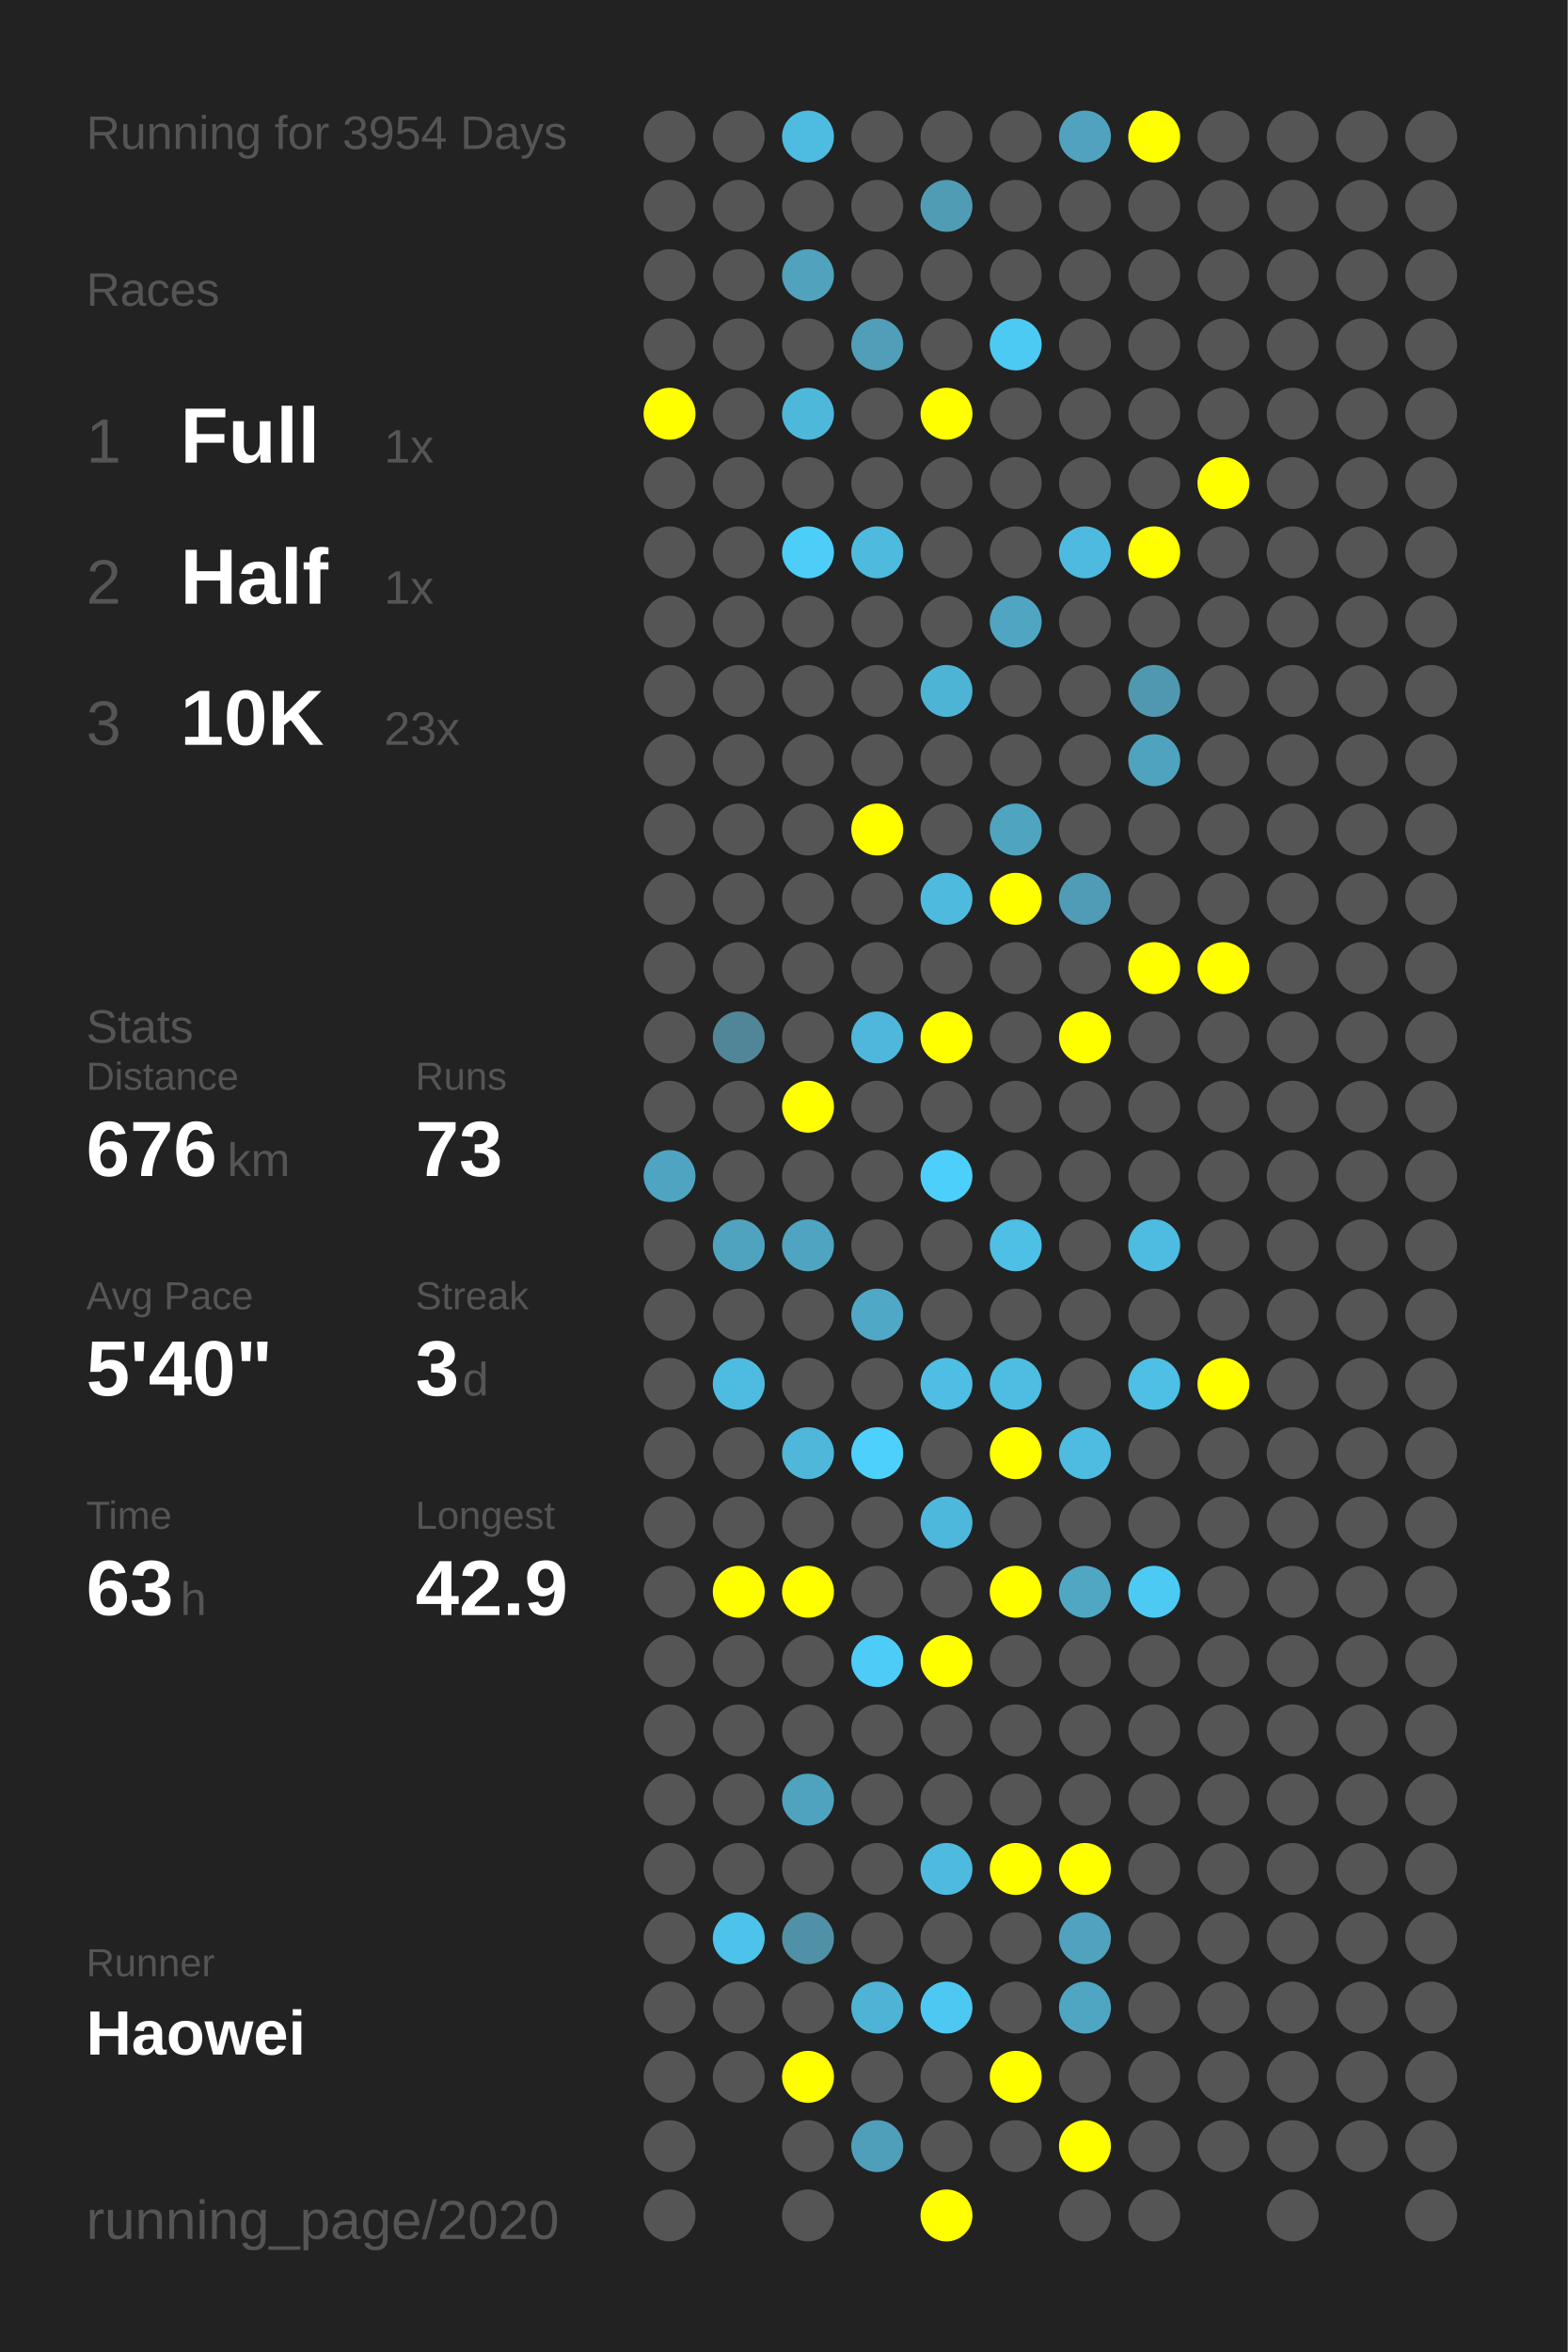
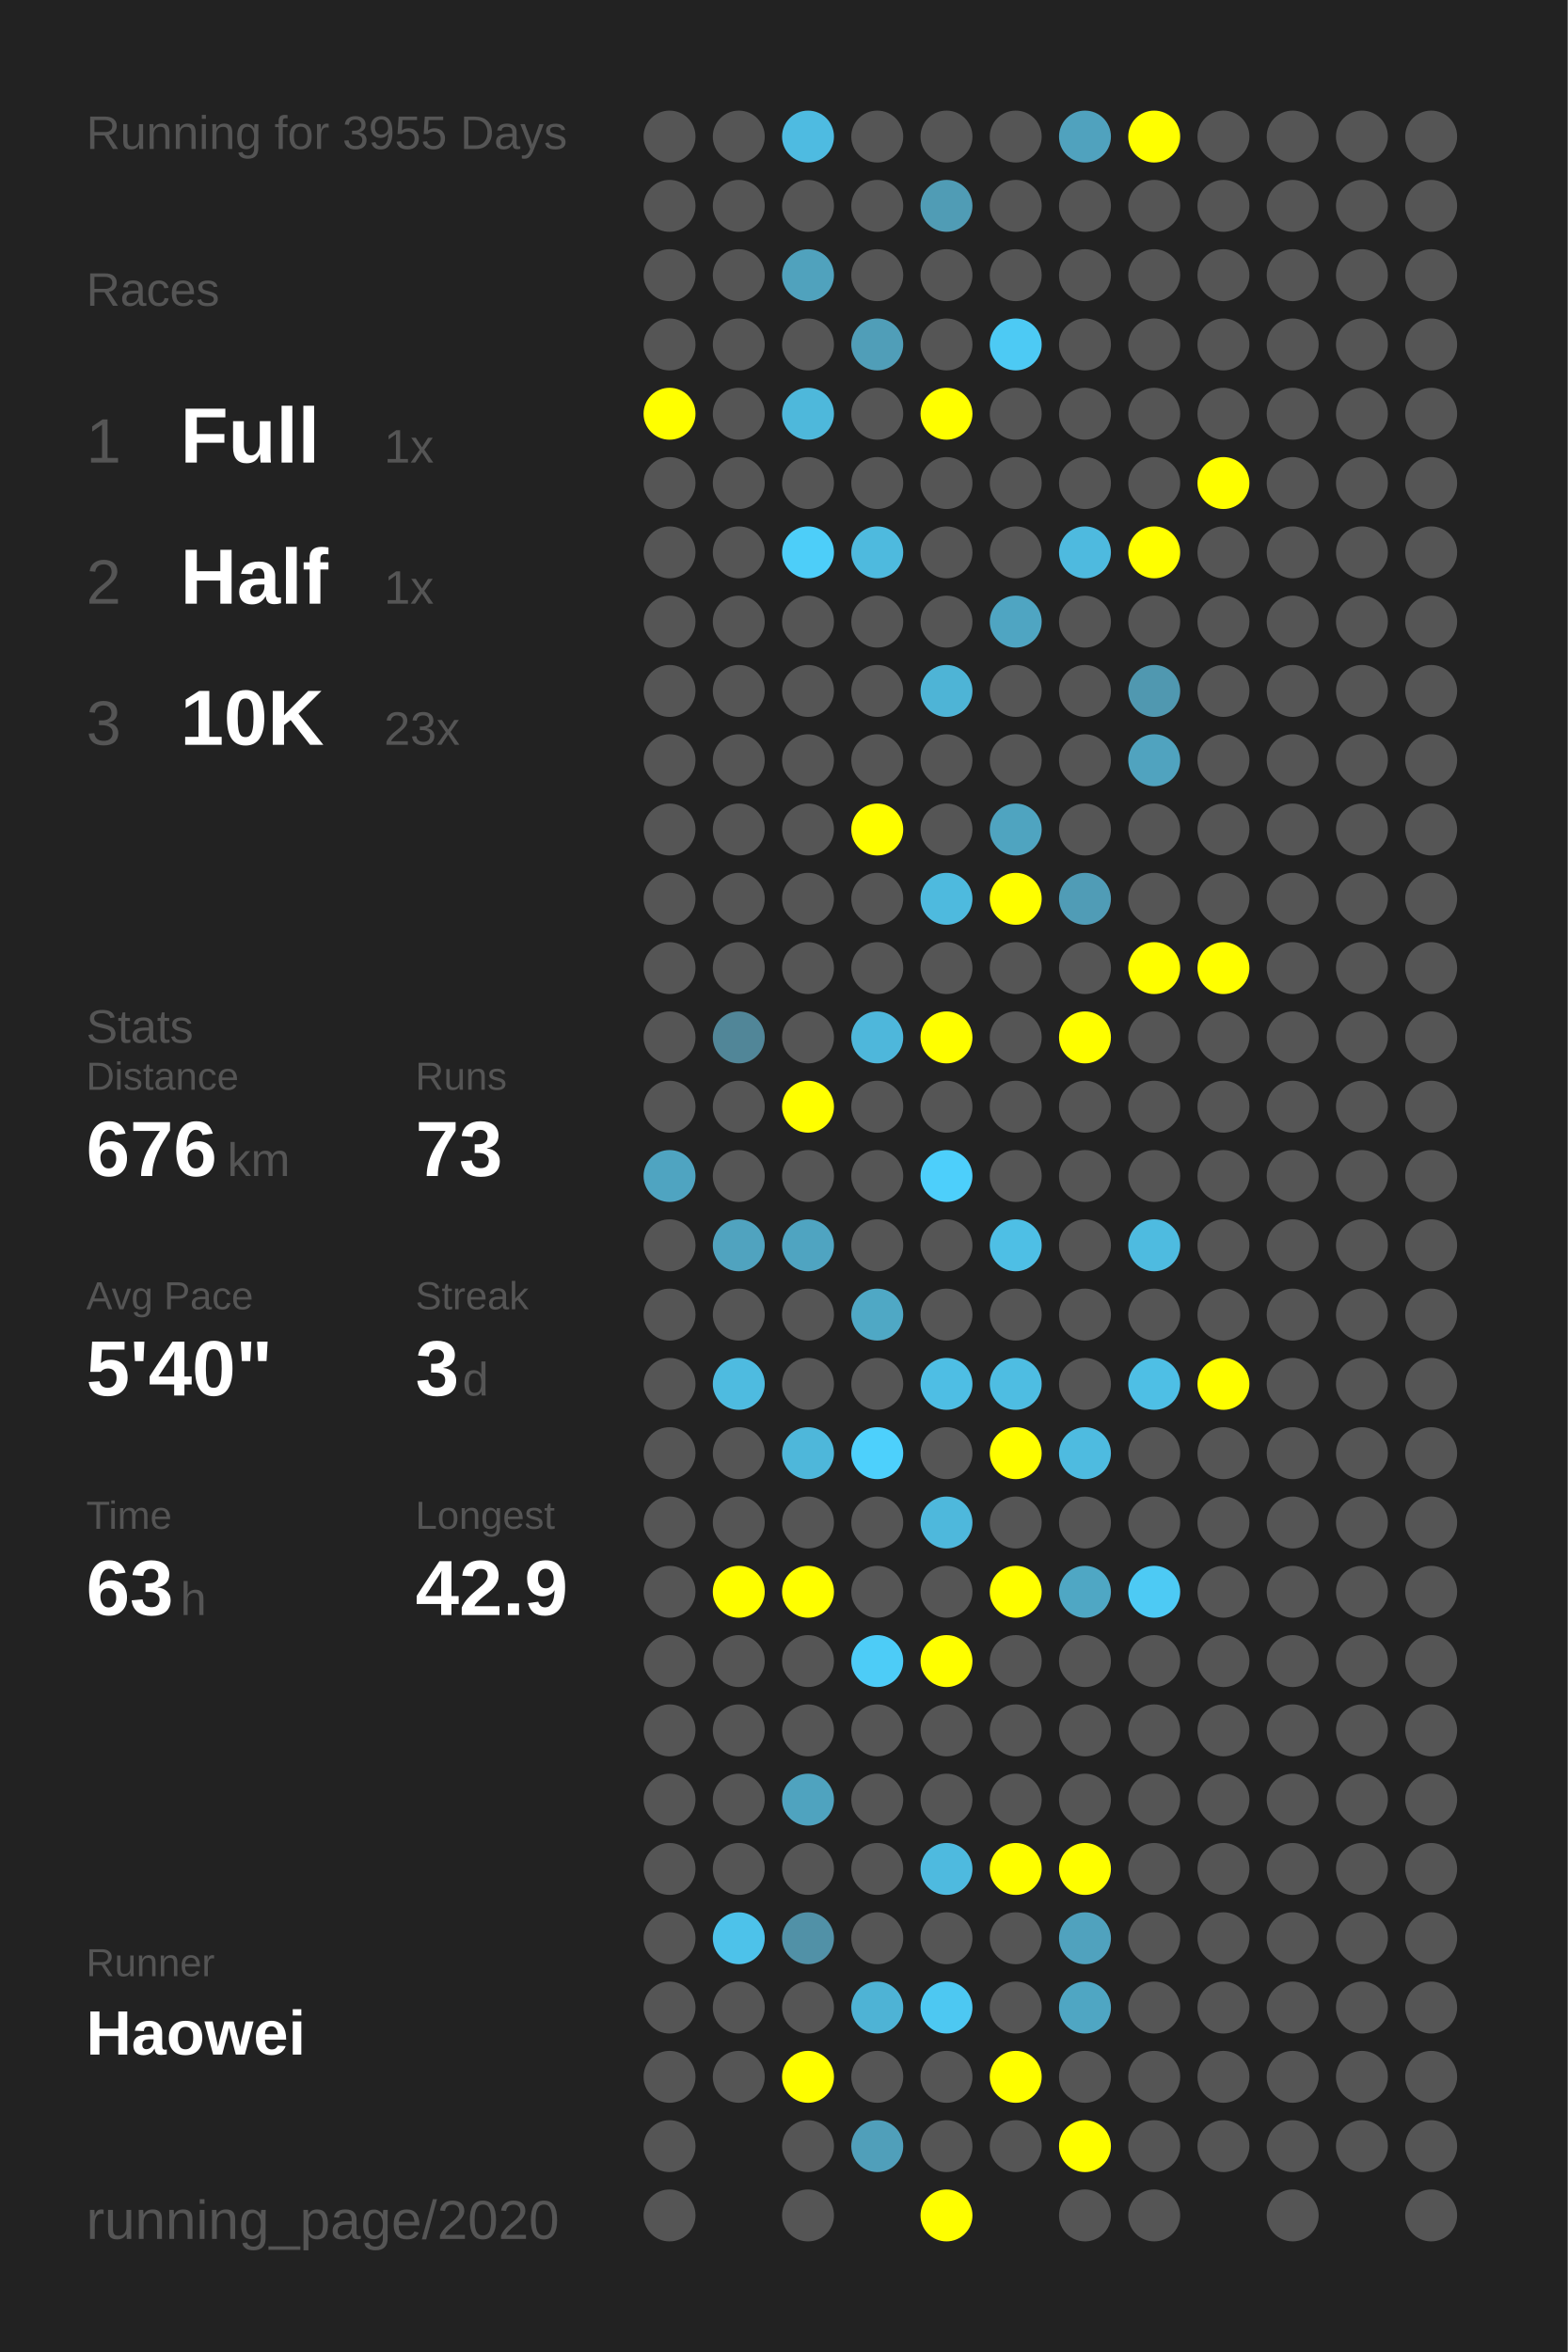
<svg xmlns="http://www.w3.org/2000/svg" baseProfile="full" height="300mm" version="1.1" viewBox="0,0,200,300" width="200mm">
  <defs />
  <rect fill="#222222" height="300" width="200" x="0" y="0" />
-   <text fill="#555555" style="font-size:6px; font-family:Arial;" x="11" y="19">Running for 3954 Days</text>
+   <text fill="#555555" style="font-size:6px; font-family:Arial;" x="11" y="19">Running for 3955 Days</text>
  <text fill="#555555" style="font-size:6px; font-family:Arial;" x="11" y="39">Races</text>
  <text fill="#555555" style="font-size:8px; font-family:Arial;" x="11" y="59">1</text>
  <text fill="#FFFFFF" style="font-size:10px; font-family:Arial; font-weight:bold;" x="23" y="59">Full</text>
  <text fill="#555555" style="font-size:6px; font-family:Arial;" x="49" y="59">1x</text>
  <text fill="#555555" style="font-size:8px; font-family:Arial;" x="11" y="77">2</text>
  <text fill="#FFFFFF" style="font-size:10px; font-family:Arial; font-weight:bold;" x="23" y="77">Half</text>
  <text fill="#555555" style="font-size:6px; font-family:Arial;" x="49" y="77">1x</text>
  <text fill="#555555" style="font-size:8px; font-family:Arial;" x="11" y="95">3</text>
  <text fill="#FFFFFF" style="font-size:10px; font-family:Arial; font-weight:bold;" x="23" y="95">10K</text>
  <text fill="#555555" style="font-size:6px; font-family:Arial;" x="49" y="95">23x</text>
  <text fill="#555555" style="font-size:6px; font-family:Arial;" x="11" y="133">Stats</text>
  <text fill="#555555" style="font-size:5px; font-family:Arial;" x="11" y="139">Distance</text>
  <text fill="#FFFFFF" style="font-size:10px; font-family:Arial; font-weight:bold;" x="11" y="150">676</text>
  <text fill="#555555" style="font-size:6px; font-family:Arial;" x="29" y="150">km</text>
  <text fill="#555555" style="font-size:5px; font-family:Arial;" x="53" y="139">Runs</text>
  <text fill="#FFFFFF" style="font-size:10px; font-family:Arial; font-weight:bold;" x="53" y="150">73</text>
  <text fill="#555555" style="font-size:5px; font-family:Arial;" x="11" y="167">Avg Pace</text>
  <text fill="#FFFFFF" style="font-size:10px; font-family:Arial; font-weight:bold;" x="11" y="178">5'40"</text>
  <text fill="#555555" style="font-size:5px; font-family:Arial;" x="53" y="167">Streak</text>
  <text fill="#FFFFFF" style="font-size:10px; font-family:Arial; font-weight:bold;" x="53" y="178">3</text>
  <text fill="#555555" style="font-size:6px; font-family:Arial;" x="59" y="178">d</text>
  <text fill="#555555" style="font-size:5px; font-family:Arial;" x="11" y="195">Time</text>
  <text fill="#FFFFFF" style="font-size:10px; font-family:Arial; font-weight:bold;" x="11" y="206">63</text>
  <text fill="#555555" style="font-size:6px; font-family:Arial;" x="23" y="206">h</text>
  <text fill="#555555" style="font-size:5px; font-family:Arial;" x="53" y="195">Longest</text>
  <text fill="#FFFFFF" style="font-size:10px; font-family:Arial; font-weight:bold;" x="53" y="206">42.9</text>
  <text fill="#555555" style="font-size:5px; font-family:Arial;" x="11" y="252.065">Runner</text>
  <text fill="#FFFFFF" style="font-size:8px; font-family:Arial; font-weight:bold;" x="11" y="262.065">Haowei</text>
  <text fill="#555555" style="font-size:7px; font-family:Arial;" x="11" y="285.581">running_page/2020</text>
  <circle cx="85.417" cy="17.419" fill="#555555" r="3.312" />
  <circle cx="85.417" cy="26.258" fill="#555555" r="3.312" />
  <circle cx="85.417" cy="35.097" fill="#555555" r="3.312" />
  <circle cx="85.417" cy="43.935" fill="#555555" r="3.312" />
  <circle cx="85.417" cy="52.774" fill="#FFFF00" r="3.312" />
  <circle cx="85.417" cy="61.613" fill="#555555" r="3.312" />
  <circle cx="85.417" cy="70.452" fill="#555555" r="3.312" />
  <circle cx="85.417" cy="79.29" fill="#555555" r="3.312" />
  <circle cx="85.417" cy="88.129" fill="#555555" r="3.312" />
  <circle cx="85.417" cy="96.968" fill="#555555" r="3.312" />
  <circle cx="85.417" cy="105.806" fill="#555555" r="3.312" />
  <circle cx="85.417" cy="114.645" fill="#555555" r="3.312" />
  <circle cx="85.417" cy="123.484" fill="#555555" r="3.312" />
  <circle cx="85.417" cy="132.323" fill="#555555" r="3.312" />
  <circle cx="85.417" cy="141.161" fill="#555555" r="3.312" />
  <circle cx="85.417" cy="150" fill="#4fa4c1" r="3.312" />
  <circle cx="85.417" cy="158.839" fill="#555555" r="3.312" />
  <circle cx="85.417" cy="167.677" fill="#555555" r="3.312" />
  <circle cx="85.417" cy="176.516" fill="#555555" r="3.312" />
  <circle cx="85.417" cy="185.355" fill="#555555" r="3.312" />
  <circle cx="85.417" cy="194.194" fill="#555555" r="3.312" />
  <circle cx="85.417" cy="203.032" fill="#555555" r="3.312" />
  <circle cx="85.417" cy="211.871" fill="#555555" r="3.312" />
  <circle cx="85.417" cy="220.71" fill="#555555" r="3.312" />
  <circle cx="85.417" cy="229.548" fill="#555555" r="3.312" />
  <circle cx="85.417" cy="238.387" fill="#555555" r="3.312" />
  <circle cx="85.417" cy="247.226" fill="#555555" r="3.312" />
  <circle cx="85.417" cy="256.065" fill="#555555" r="3.312" />
  <circle cx="85.417" cy="264.903" fill="#555555" r="3.312" />
  <circle cx="85.417" cy="273.742" fill="#555555" r="3.312" />
  <circle cx="85.417" cy="282.581" fill="#555555" r="3.312" />
  <circle cx="94.25" cy="17.419" fill="#555555" r="3.312" />
  <circle cx="94.25" cy="26.258" fill="#555555" r="3.312" />
  <circle cx="94.25" cy="35.097" fill="#555555" r="3.312" />
  <circle cx="94.25" cy="43.935" fill="#555555" r="3.312" />
  <circle cx="94.25" cy="52.774" fill="#555555" r="3.312" />
  <circle cx="94.25" cy="61.613" fill="#555555" r="3.312" />
  <circle cx="94.25" cy="70.452" fill="#555555" r="3.312" />
  <circle cx="94.25" cy="79.29" fill="#555555" r="3.312" />
  <circle cx="94.25" cy="88.129" fill="#555555" r="3.312" />
  <circle cx="94.25" cy="96.968" fill="#555555" r="3.312" />
  <circle cx="94.25" cy="105.806" fill="#555555" r="3.312" />
  <circle cx="94.25" cy="114.645" fill="#555555" r="3.312" />
  <circle cx="94.25" cy="123.484" fill="#555555" r="3.312" />
  <circle cx="94.25" cy="132.323" fill="#518698" r="3.312" />
  <circle cx="94.25" cy="141.161" fill="#555555" r="3.312" />
  <circle cx="94.25" cy="150" fill="#555555" r="3.312" />
  <circle cx="94.25" cy="158.839" fill="#50a3bf" r="3.312" />
  <circle cx="94.25" cy="167.677" fill="#555555" r="3.312" />
  <circle cx="94.25" cy="176.516" fill="#4ebbe0" r="3.312" />
  <circle cx="94.25" cy="185.355" fill="#555555" r="3.312" />
  <circle cx="94.25" cy="194.194" fill="#555555" r="3.312" />
  <circle cx="94.25" cy="203.032" fill="#FFFF00" r="3.312" />
  <circle cx="94.25" cy="211.871" fill="#555555" r="3.312" />
  <circle cx="94.25" cy="220.71" fill="#555555" r="3.312" />
  <circle cx="94.25" cy="229.548" fill="#555555" r="3.312" />
  <circle cx="94.25" cy="238.387" fill="#555555" r="3.312" />
  <circle cx="94.25" cy="247.226" fill="#4dc2ea" r="3.312" />
  <circle cx="94.25" cy="256.065" fill="#555555" r="3.312" />
  <circle cx="94.25" cy="264.903" fill="#555555" r="3.312" />
  <circle cx="103.083" cy="17.419" fill="#4ebbe1" r="3.312" />
  <circle cx="103.083" cy="26.258" fill="#555555" r="3.312" />
  <circle cx="103.083" cy="35.097" fill="#50a2bd" r="3.312" />
  <circle cx="103.083" cy="43.935" fill="#555555" r="3.312" />
  <circle cx="103.083" cy="52.774" fill="#4eb8db" r="3.312" />
  <circle cx="103.083" cy="61.613" fill="#555555" r="3.312" />
  <circle cx="103.083" cy="70.452" fill="#4dcef9" r="3.312" />
  <circle cx="103.083" cy="79.29" fill="#555555" r="3.312" />
  <circle cx="103.083" cy="88.129" fill="#555555" r="3.312" />
  <circle cx="103.083" cy="96.968" fill="#555555" r="3.312" />
  <circle cx="103.083" cy="105.806" fill="#555555" r="3.312" />
  <circle cx="103.083" cy="114.645" fill="#555555" r="3.312" />
  <circle cx="103.083" cy="123.484" fill="#555555" r="3.312" />
  <circle cx="103.083" cy="132.323" fill="#555555" r="3.312" />
  <circle cx="103.083" cy="141.161" fill="#FFFF00" r="3.312" />
  <circle cx="103.083" cy="150" fill="#555555" r="3.312" />
  <circle cx="103.083" cy="158.839" fill="#4fa4c1" r="3.312" />
  <circle cx="103.083" cy="167.677" fill="#555555" r="3.312" />
  <circle cx="103.083" cy="176.516" fill="#555555" r="3.312" />
  <circle cx="103.083" cy="185.355" fill="#4eb7da" r="3.312" />
  <circle cx="103.083" cy="194.194" fill="#555555" r="3.312" />
  <circle cx="103.083" cy="203.032" fill="#FFFF00" r="3.312" />
  <circle cx="103.083" cy="211.871" fill="#555555" r="3.312" />
  <circle cx="103.083" cy="220.71" fill="#555555" r="3.312" />
  <circle cx="103.083" cy="229.548" fill="#4fa3bf" r="3.312" />
  <circle cx="103.083" cy="238.387" fill="#555555" r="3.312" />
  <circle cx="103.083" cy="247.226" fill="#5191a7" r="3.312" />
  <circle cx="103.083" cy="256.065" fill="#555555" r="3.312" />
  <circle cx="103.083" cy="264.903" fill="#FFFF00" r="3.312" />
  <circle cx="103.083" cy="273.742" fill="#555555" r="3.312" />
  <circle cx="103.083" cy="282.581" fill="#555555" r="3.312" />
  <circle cx="111.917" cy="17.419" fill="#555555" r="3.312" />
  <circle cx="111.917" cy="26.258" fill="#555555" r="3.312" />
  <circle cx="111.917" cy="35.097" fill="#555555" r="3.312" />
  <circle cx="111.917" cy="43.935" fill="#509eb8" r="3.312" />
  <circle cx="111.917" cy="52.774" fill="#555555" r="3.312" />
  <circle cx="111.917" cy="61.613" fill="#555555" r="3.312" />
  <circle cx="111.917" cy="70.452" fill="#4ebade" r="3.312" />
  <circle cx="111.917" cy="79.29" fill="#555555" r="3.312" />
  <circle cx="111.917" cy="88.129" fill="#555555" r="3.312" />
  <circle cx="111.917" cy="96.968" fill="#555555" r="3.312" />
  <circle cx="111.917" cy="105.806" fill="#FFFF00" r="3.312" />
  <circle cx="111.917" cy="114.645" fill="#555555" r="3.312" />
  <circle cx="111.917" cy="123.484" fill="#555555" r="3.312" />
  <circle cx="111.917" cy="132.323" fill="#4eb7db" r="3.312" />
  <circle cx="111.917" cy="141.161" fill="#555555" r="3.312" />
  <circle cx="111.917" cy="150" fill="#555555" r="3.312" />
  <circle cx="111.917" cy="158.839" fill="#555555" r="3.312" />
  <circle cx="111.917" cy="167.677" fill="#4fa8c5" r="3.312" />
  <circle cx="111.917" cy="176.516" fill="#555555" r="3.312" />
  <circle cx="111.917" cy="185.355" fill="#4dd0fc" r="3.312" />
  <circle cx="111.917" cy="194.194" fill="#555555" r="3.312" />
  <circle cx="111.917" cy="203.032" fill="#555555" r="3.312" />
  <circle cx="111.917" cy="211.871" fill="#4dccf7" r="3.312" />
  <circle cx="111.917" cy="220.71" fill="#555555" r="3.312" />
  <circle cx="111.917" cy="229.548" fill="#555555" r="3.312" />
  <circle cx="111.917" cy="238.387" fill="#555555" r="3.312" />
  <circle cx="111.917" cy="247.226" fill="#555555" r="3.312" />
  <circle cx="111.917" cy="256.065" fill="#4eb3d5" r="3.312" />
  <circle cx="111.917" cy="264.903" fill="#555555" r="3.312" />
  <circle cx="111.917" cy="273.742" fill="#509fba" r="3.312" />
  <circle cx="120.75" cy="17.419" fill="#555555" r="3.312" />
  <circle cx="120.75" cy="26.258" fill="#509cb5" r="3.312" />
  <circle cx="120.75" cy="35.097" fill="#555555" r="3.312" />
  <circle cx="120.75" cy="43.935" fill="#555555" r="3.312" />
  <circle cx="120.75" cy="52.774" fill="#FFFF00" r="3.312" />
  <circle cx="120.75" cy="61.613" fill="#555555" r="3.312" />
  <circle cx="120.75" cy="70.452" fill="#555555" r="3.312" />
  <circle cx="120.75" cy="79.29" fill="#555555" r="3.312" />
  <circle cx="120.75" cy="88.129" fill="#4eb4d6" r="3.312" />
  <circle cx="120.75" cy="96.968" fill="#555555" r="3.312" />
  <circle cx="120.75" cy="105.806" fill="#555555" r="3.312" />
  <circle cx="120.75" cy="114.645" fill="#4ebade" r="3.312" />
  <circle cx="120.75" cy="123.484" fill="#555555" r="3.312" />
  <circle cx="120.75" cy="132.323" fill="#FFFF00" r="3.312" />
  <circle cx="120.75" cy="141.161" fill="#555555" r="3.312" />
  <circle cx="120.75" cy="150" fill="#4dcffb" r="3.312" />
  <circle cx="120.75" cy="158.839" fill="#555555" r="3.312" />
  <circle cx="120.75" cy="167.677" fill="#555555" r="3.312" />
  <circle cx="120.75" cy="176.516" fill="#4ebee4" r="3.312" />
  <circle cx="120.75" cy="185.355" fill="#555555" r="3.312" />
  <circle cx="120.75" cy="194.194" fill="#4eb8dc" r="3.312" />
  <circle cx="120.75" cy="203.032" fill="#555555" r="3.312" />
  <circle cx="120.75" cy="211.871" fill="#FFFF00" r="3.312" />
  <circle cx="120.75" cy="220.71" fill="#555555" r="3.312" />
  <circle cx="120.75" cy="229.548" fill="#555555" r="3.312" />
  <circle cx="120.75" cy="238.387" fill="#4ebadf" r="3.312" />
  <circle cx="120.75" cy="247.226" fill="#555555" r="3.312" />
  <circle cx="120.75" cy="256.065" fill="#4dc8f2" r="3.312" />
  <circle cx="120.75" cy="264.903" fill="#555555" r="3.312" />
  <circle cx="120.75" cy="273.742" fill="#555555" r="3.312" />
  <circle cx="120.75" cy="282.581" fill="#FFFF00" r="3.312" />
  <circle cx="129.583" cy="17.419" fill="#555555" r="3.312" />
  <circle cx="129.583" cy="26.258" fill="#555555" r="3.312" />
  <circle cx="129.583" cy="35.097" fill="#555555" r="3.312" />
  <circle cx="129.583" cy="43.935" fill="#4dcaf4" r="3.312" />
  <circle cx="129.583" cy="52.774" fill="#555555" r="3.312" />
  <circle cx="129.583" cy="61.613" fill="#555555" r="3.312" />
  <circle cx="129.583" cy="70.452" fill="#555555" r="3.312" />
  <circle cx="129.583" cy="79.29" fill="#4fa5c2" r="3.312" />
  <circle cx="129.583" cy="88.129" fill="#555555" r="3.312" />
  <circle cx="129.583" cy="96.968" fill="#555555" r="3.312" />
  <circle cx="129.583" cy="105.806" fill="#4fa4c0" r="3.312" />
  <circle cx="129.583" cy="114.645" fill="#FFFF00" r="3.312" />
  <circle cx="129.583" cy="123.484" fill="#555555" r="3.312" />
  <circle cx="129.583" cy="132.323" fill="#555555" r="3.312" />
  <circle cx="129.583" cy="141.161" fill="#555555" r="3.312" />
  <circle cx="129.583" cy="150" fill="#555555" r="3.312" />
  <circle cx="129.583" cy="158.839" fill="#4ebfe5" r="3.312" />
  <circle cx="129.583" cy="167.677" fill="#555555" r="3.312" />
  <circle cx="129.583" cy="176.516" fill="#4ebde2" r="3.312" />
  <circle cx="129.583" cy="185.355" fill="#FFFF00" r="3.312" />
  <circle cx="129.583" cy="194.194" fill="#555555" r="3.312" />
  <circle cx="129.583" cy="203.032" fill="#FFFF00" r="3.312" />
  <circle cx="129.583" cy="211.871" fill="#555555" r="3.312" />
  <circle cx="129.583" cy="220.71" fill="#555555" r="3.312" />
  <circle cx="129.583" cy="229.548" fill="#555555" r="3.312" />
  <circle cx="129.583" cy="238.387" fill="#FFFF00" r="3.312" />
  <circle cx="129.583" cy="247.226" fill="#555555" r="3.312" />
  <circle cx="129.583" cy="256.065" fill="#555555" r="3.312" />
  <circle cx="129.583" cy="264.903" fill="#FFFF00" r="3.312" />
  <circle cx="129.583" cy="273.742" fill="#555555" r="3.312" />
  <circle cx="138.417" cy="17.419" fill="#50a2be" r="3.312" />
  <circle cx="138.417" cy="26.258" fill="#555555" r="3.312" />
  <circle cx="138.417" cy="35.097" fill="#555555" r="3.312" />
  <circle cx="138.417" cy="43.935" fill="#555555" r="3.312" />
  <circle cx="138.417" cy="52.774" fill="#555555" r="3.312" />
  <circle cx="138.417" cy="61.613" fill="#555555" r="3.312" />
  <circle cx="138.417" cy="70.452" fill="#4ebadf" r="3.312" />
  <circle cx="138.417" cy="79.29" fill="#555555" r="3.312" />
  <circle cx="138.417" cy="88.129" fill="#555555" r="3.312" />
  <circle cx="138.417" cy="96.968" fill="#555555" r="3.312" />
  <circle cx="138.417" cy="105.806" fill="#555555" r="3.312" />
  <circle cx="138.417" cy="114.645" fill="#509cb6" r="3.312" />
  <circle cx="138.417" cy="123.484" fill="#555555" r="3.312" />
  <circle cx="138.417" cy="132.323" fill="#FFFF00" r="3.312" />
  <circle cx="138.417" cy="141.161" fill="#555555" r="3.312" />
  <circle cx="138.417" cy="150" fill="#555555" r="3.312" />
  <circle cx="138.417" cy="158.839" fill="#555555" r="3.312" />
  <circle cx="138.417" cy="167.677" fill="#555555" r="3.312" />
  <circle cx="138.417" cy="176.516" fill="#555555" r="3.312" />
  <circle cx="138.417" cy="185.355" fill="#4ebbe0" r="3.312" />
  <circle cx="138.417" cy="194.194" fill="#555555" r="3.312" />
  <circle cx="138.417" cy="203.032" fill="#4fa7c4" r="3.312" />
  <circle cx="138.417" cy="211.871" fill="#555555" r="3.312" />
  <circle cx="138.417" cy="220.71" fill="#555555" r="3.312" />
  <circle cx="138.417" cy="229.548" fill="#555555" r="3.312" />
  <circle cx="138.417" cy="238.387" fill="#FFFF00" r="3.312" />
  <circle cx="138.417" cy="247.226" fill="#50a2be" r="3.312" />
  <circle cx="138.417" cy="256.065" fill="#4fa6c3" r="3.312" />
  <circle cx="138.417" cy="264.903" fill="#555555" r="3.312" />
  <circle cx="138.417" cy="273.742" fill="#FFFF00" r="3.312" />
  <circle cx="138.417" cy="282.581" fill="#555555" r="3.312" />
  <circle cx="147.25" cy="17.419" fill="#FFFF00" r="3.312" />
  <circle cx="147.25" cy="26.258" fill="#555555" r="3.312" />
  <circle cx="147.25" cy="35.097" fill="#555555" r="3.312" />
  <circle cx="147.25" cy="43.935" fill="#555555" r="3.312" />
  <circle cx="147.25" cy="52.774" fill="#555555" r="3.312" />
  <circle cx="147.25" cy="61.613" fill="#555555" r="3.312" />
  <circle cx="147.25" cy="70.452" fill="#FFFF00" r="3.312" />
  <circle cx="147.25" cy="79.29" fill="#555555" r="3.312" />
  <circle cx="147.25" cy="88.129" fill="#5098b0" r="3.312" />
  <circle cx="147.25" cy="96.968" fill="#50a3bf" r="3.312" />
  <circle cx="147.25" cy="105.806" fill="#555555" r="3.312" />
  <circle cx="147.25" cy="114.645" fill="#555555" r="3.312" />
  <circle cx="147.25" cy="123.484" fill="#FFFF00" r="3.312" />
  <circle cx="147.25" cy="132.323" fill="#555555" r="3.312" />
  <circle cx="147.25" cy="141.161" fill="#555555" r="3.312" />
  <circle cx="147.25" cy="150" fill="#555555" r="3.312" />
  <circle cx="147.25" cy="158.839" fill="#4ebbe0" r="3.312" />
  <circle cx="147.25" cy="167.677" fill="#555555" r="3.312" />
  <circle cx="147.25" cy="176.516" fill="#4ebfe5" r="3.312" />
  <circle cx="147.25" cy="185.355" fill="#555555" r="3.312" />
  <circle cx="147.25" cy="194.194" fill="#555555" r="3.312" />
  <circle cx="147.25" cy="203.032" fill="#4dcaf4" r="3.312" />
  <circle cx="147.25" cy="211.871" fill="#555555" r="3.312" />
  <circle cx="147.25" cy="220.71" fill="#555555" r="3.312" />
  <circle cx="147.25" cy="229.548" fill="#555555" r="3.312" />
  <circle cx="147.25" cy="238.387" fill="#555555" r="3.312" />
  <circle cx="147.25" cy="247.226" fill="#555555" r="3.312" />
  <circle cx="147.25" cy="256.065" fill="#555555" r="3.312" />
  <circle cx="147.25" cy="264.903" fill="#555555" r="3.312" />
  <circle cx="147.25" cy="273.742" fill="#555555" r="3.312" />
  <circle cx="147.25" cy="282.581" fill="#555555" r="3.312" />
  <circle cx="156.083" cy="17.419" fill="#555555" r="3.312" />
  <circle cx="156.083" cy="26.258" fill="#555555" r="3.312" />
  <circle cx="156.083" cy="35.097" fill="#555555" r="3.312" />
  <circle cx="156.083" cy="43.935" fill="#555555" r="3.312" />
  <circle cx="156.083" cy="52.774" fill="#555555" r="3.312" />
  <circle cx="156.083" cy="61.613" fill="#FFFF00" r="3.312" />
  <circle cx="156.083" cy="70.452" fill="#555555" r="3.312" />
  <circle cx="156.083" cy="79.29" fill="#555555" r="3.312" />
  <circle cx="156.083" cy="88.129" fill="#555555" r="3.312" />
  <circle cx="156.083" cy="96.968" fill="#555555" r="3.312" />
  <circle cx="156.083" cy="105.806" fill="#555555" r="3.312" />
  <circle cx="156.083" cy="114.645" fill="#555555" r="3.312" />
  <circle cx="156.083" cy="123.484" fill="#FFFF00" r="3.312" />
  <circle cx="156.083" cy="132.323" fill="#555555" r="3.312" />
  <circle cx="156.083" cy="141.161" fill="#555555" r="3.312" />
  <circle cx="156.083" cy="150" fill="#555555" r="3.312" />
  <circle cx="156.083" cy="158.839" fill="#555555" r="3.312" />
  <circle cx="156.083" cy="167.677" fill="#555555" r="3.312" />
  <circle cx="156.083" cy="176.516" fill="#FFFF00" r="3.312" />
  <circle cx="156.083" cy="185.355" fill="#555555" r="3.312" />
  <circle cx="156.083" cy="194.194" fill="#555555" r="3.312" />
  <circle cx="156.083" cy="203.032" fill="#555555" r="3.312" />
  <circle cx="156.083" cy="211.871" fill="#555555" r="3.312" />
  <circle cx="156.083" cy="220.71" fill="#555555" r="3.312" />
  <circle cx="156.083" cy="229.548" fill="#555555" r="3.312" />
  <circle cx="156.083" cy="238.387" fill="#555555" r="3.312" />
  <circle cx="156.083" cy="247.226" fill="#555555" r="3.312" />
  <circle cx="156.083" cy="256.065" fill="#555555" r="3.312" />
  <circle cx="156.083" cy="264.903" fill="#555555" r="3.312" />
  <circle cx="156.083" cy="273.742" fill="#555555" r="3.312" />
  <circle cx="164.917" cy="17.419" fill="#555555" r="3.312" />
  <circle cx="164.917" cy="26.258" fill="#555555" r="3.312" />
  <circle cx="164.917" cy="35.097" fill="#555555" r="3.312" />
  <circle cx="164.917" cy="43.935" fill="#555555" r="3.312" />
  <circle cx="164.917" cy="52.774" fill="#555555" r="3.312" />
  <circle cx="164.917" cy="61.613" fill="#555555" r="3.312" />
  <circle cx="164.917" cy="70.452" fill="#555555" r="3.312" />
  <circle cx="164.917" cy="79.29" fill="#555555" r="3.312" />
  <circle cx="164.917" cy="88.129" fill="#555555" r="3.312" />
  <circle cx="164.917" cy="96.968" fill="#555555" r="3.312" />
  <circle cx="164.917" cy="105.806" fill="#555555" r="3.312" />
  <circle cx="164.917" cy="114.645" fill="#555555" r="3.312" />
  <circle cx="164.917" cy="123.484" fill="#555555" r="3.312" />
  <circle cx="164.917" cy="132.323" fill="#555555" r="3.312" />
  <circle cx="164.917" cy="141.161" fill="#555555" r="3.312" />
  <circle cx="164.917" cy="150" fill="#555555" r="3.312" />
  <circle cx="164.917" cy="158.839" fill="#555555" r="3.312" />
  <circle cx="164.917" cy="167.677" fill="#555555" r="3.312" />
  <circle cx="164.917" cy="176.516" fill="#555555" r="3.312" />
  <circle cx="164.917" cy="185.355" fill="#555555" r="3.312" />
  <circle cx="164.917" cy="194.194" fill="#555555" r="3.312" />
  <circle cx="164.917" cy="203.032" fill="#555555" r="3.312" />
  <circle cx="164.917" cy="211.871" fill="#555555" r="3.312" />
  <circle cx="164.917" cy="220.71" fill="#555555" r="3.312" />
  <circle cx="164.917" cy="229.548" fill="#555555" r="3.312" />
  <circle cx="164.917" cy="238.387" fill="#555555" r="3.312" />
  <circle cx="164.917" cy="247.226" fill="#555555" r="3.312" />
  <circle cx="164.917" cy="256.065" fill="#555555" r="3.312" />
  <circle cx="164.917" cy="264.903" fill="#555555" r="3.312" />
  <circle cx="164.917" cy="273.742" fill="#555555" r="3.312" />
  <circle cx="164.917" cy="282.581" fill="#555555" r="3.312" />
  <circle cx="173.75" cy="17.419" fill="#555555" r="3.312" />
  <circle cx="173.75" cy="26.258" fill="#555555" r="3.312" />
  <circle cx="173.75" cy="35.097" fill="#555555" r="3.312" />
  <circle cx="173.75" cy="43.935" fill="#555555" r="3.312" />
  <circle cx="173.75" cy="52.774" fill="#555555" r="3.312" />
  <circle cx="173.75" cy="61.613" fill="#555555" r="3.312" />
  <circle cx="173.75" cy="70.452" fill="#555555" r="3.312" />
  <circle cx="173.75" cy="79.29" fill="#555555" r="3.312" />
  <circle cx="173.75" cy="88.129" fill="#555555" r="3.312" />
  <circle cx="173.75" cy="96.968" fill="#555555" r="3.312" />
  <circle cx="173.75" cy="105.806" fill="#555555" r="3.312" />
  <circle cx="173.75" cy="114.645" fill="#555555" r="3.312" />
  <circle cx="173.75" cy="123.484" fill="#555555" r="3.312" />
  <circle cx="173.75" cy="132.323" fill="#555555" r="3.312" />
  <circle cx="173.75" cy="141.161" fill="#555555" r="3.312" />
  <circle cx="173.75" cy="150" fill="#555555" r="3.312" />
  <circle cx="173.75" cy="158.839" fill="#555555" r="3.312" />
  <circle cx="173.75" cy="167.677" fill="#555555" r="3.312" />
  <circle cx="173.75" cy="176.516" fill="#555555" r="3.312" />
  <circle cx="173.75" cy="185.355" fill="#555555" r="3.312" />
  <circle cx="173.75" cy="194.194" fill="#555555" r="3.312" />
  <circle cx="173.75" cy="203.032" fill="#555555" r="3.312" />
  <circle cx="173.75" cy="211.871" fill="#555555" r="3.312" />
  <circle cx="173.75" cy="220.71" fill="#555555" r="3.312" />
  <circle cx="173.75" cy="229.548" fill="#555555" r="3.312" />
  <circle cx="173.75" cy="238.387" fill="#555555" r="3.312" />
  <circle cx="173.75" cy="247.226" fill="#555555" r="3.312" />
  <circle cx="173.75" cy="256.065" fill="#555555" r="3.312" />
  <circle cx="173.75" cy="264.903" fill="#555555" r="3.312" />
  <circle cx="173.75" cy="273.742" fill="#555555" r="3.312" />
  <circle cx="182.583" cy="17.419" fill="#555555" r="3.312" />
  <circle cx="182.583" cy="26.258" fill="#555555" r="3.312" />
  <circle cx="182.583" cy="35.097" fill="#555555" r="3.312" />
  <circle cx="182.583" cy="43.935" fill="#555555" r="3.312" />
  <circle cx="182.583" cy="52.774" fill="#555555" r="3.312" />
  <circle cx="182.583" cy="61.613" fill="#555555" r="3.312" />
  <circle cx="182.583" cy="70.452" fill="#555555" r="3.312" />
  <circle cx="182.583" cy="79.29" fill="#555555" r="3.312" />
  <circle cx="182.583" cy="88.129" fill="#555555" r="3.312" />
  <circle cx="182.583" cy="96.968" fill="#555555" r="3.312" />
  <circle cx="182.583" cy="105.806" fill="#555555" r="3.312" />
  <circle cx="182.583" cy="114.645" fill="#555555" r="3.312" />
  <circle cx="182.583" cy="123.484" fill="#555555" r="3.312" />
  <circle cx="182.583" cy="132.323" fill="#555555" r="3.312" />
  <circle cx="182.583" cy="141.161" fill="#555555" r="3.312" />
  <circle cx="182.583" cy="150" fill="#555555" r="3.312" />
  <circle cx="182.583" cy="158.839" fill="#555555" r="3.312" />
  <circle cx="182.583" cy="167.677" fill="#555555" r="3.312" />
  <circle cx="182.583" cy="176.516" fill="#555555" r="3.312" />
  <circle cx="182.583" cy="185.355" fill="#555555" r="3.312" />
  <circle cx="182.583" cy="194.194" fill="#555555" r="3.312" />
  <circle cx="182.583" cy="203.032" fill="#555555" r="3.312" />
  <circle cx="182.583" cy="211.871" fill="#555555" r="3.312" />
  <circle cx="182.583" cy="220.71" fill="#555555" r="3.312" />
  <circle cx="182.583" cy="229.548" fill="#555555" r="3.312" />
  <circle cx="182.583" cy="238.387" fill="#555555" r="3.312" />
  <circle cx="182.583" cy="247.226" fill="#555555" r="3.312" />
  <circle cx="182.583" cy="256.065" fill="#555555" r="3.312" />
  <circle cx="182.583" cy="264.903" fill="#555555" r="3.312" />
  <circle cx="182.583" cy="273.742" fill="#555555" r="3.312" />
  <circle cx="182.583" cy="282.581" fill="#555555" r="3.312" />
</svg>
